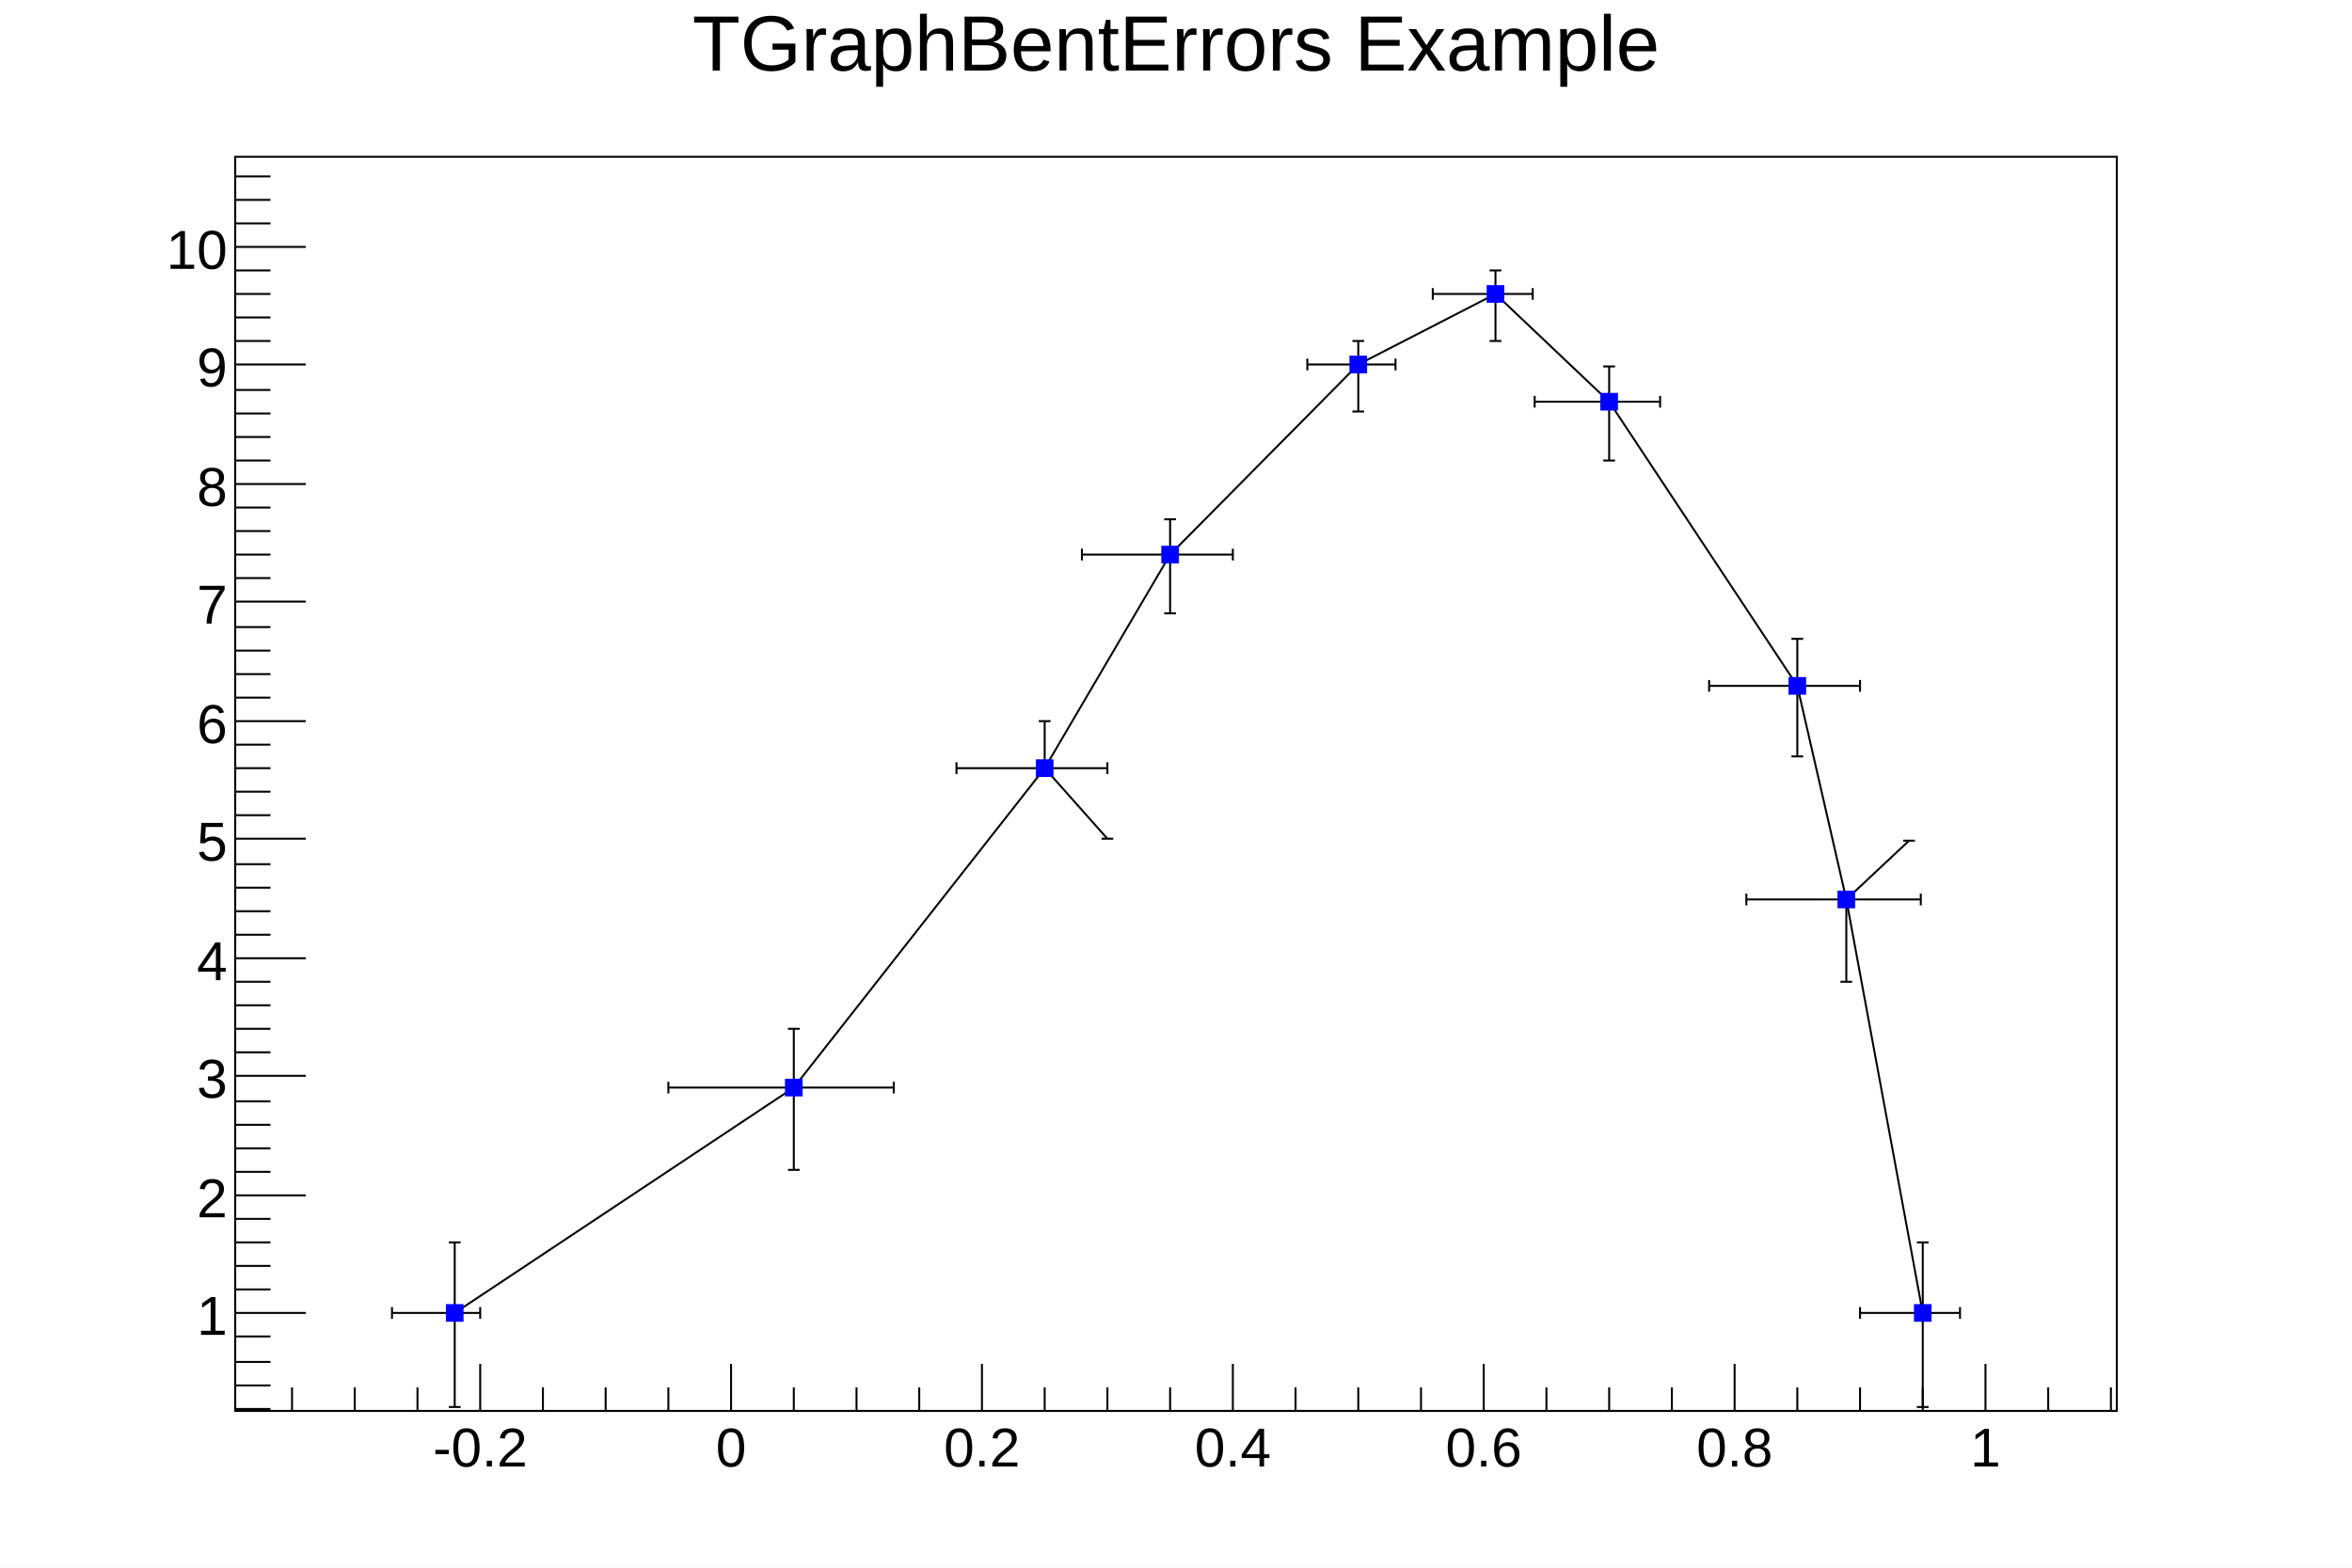
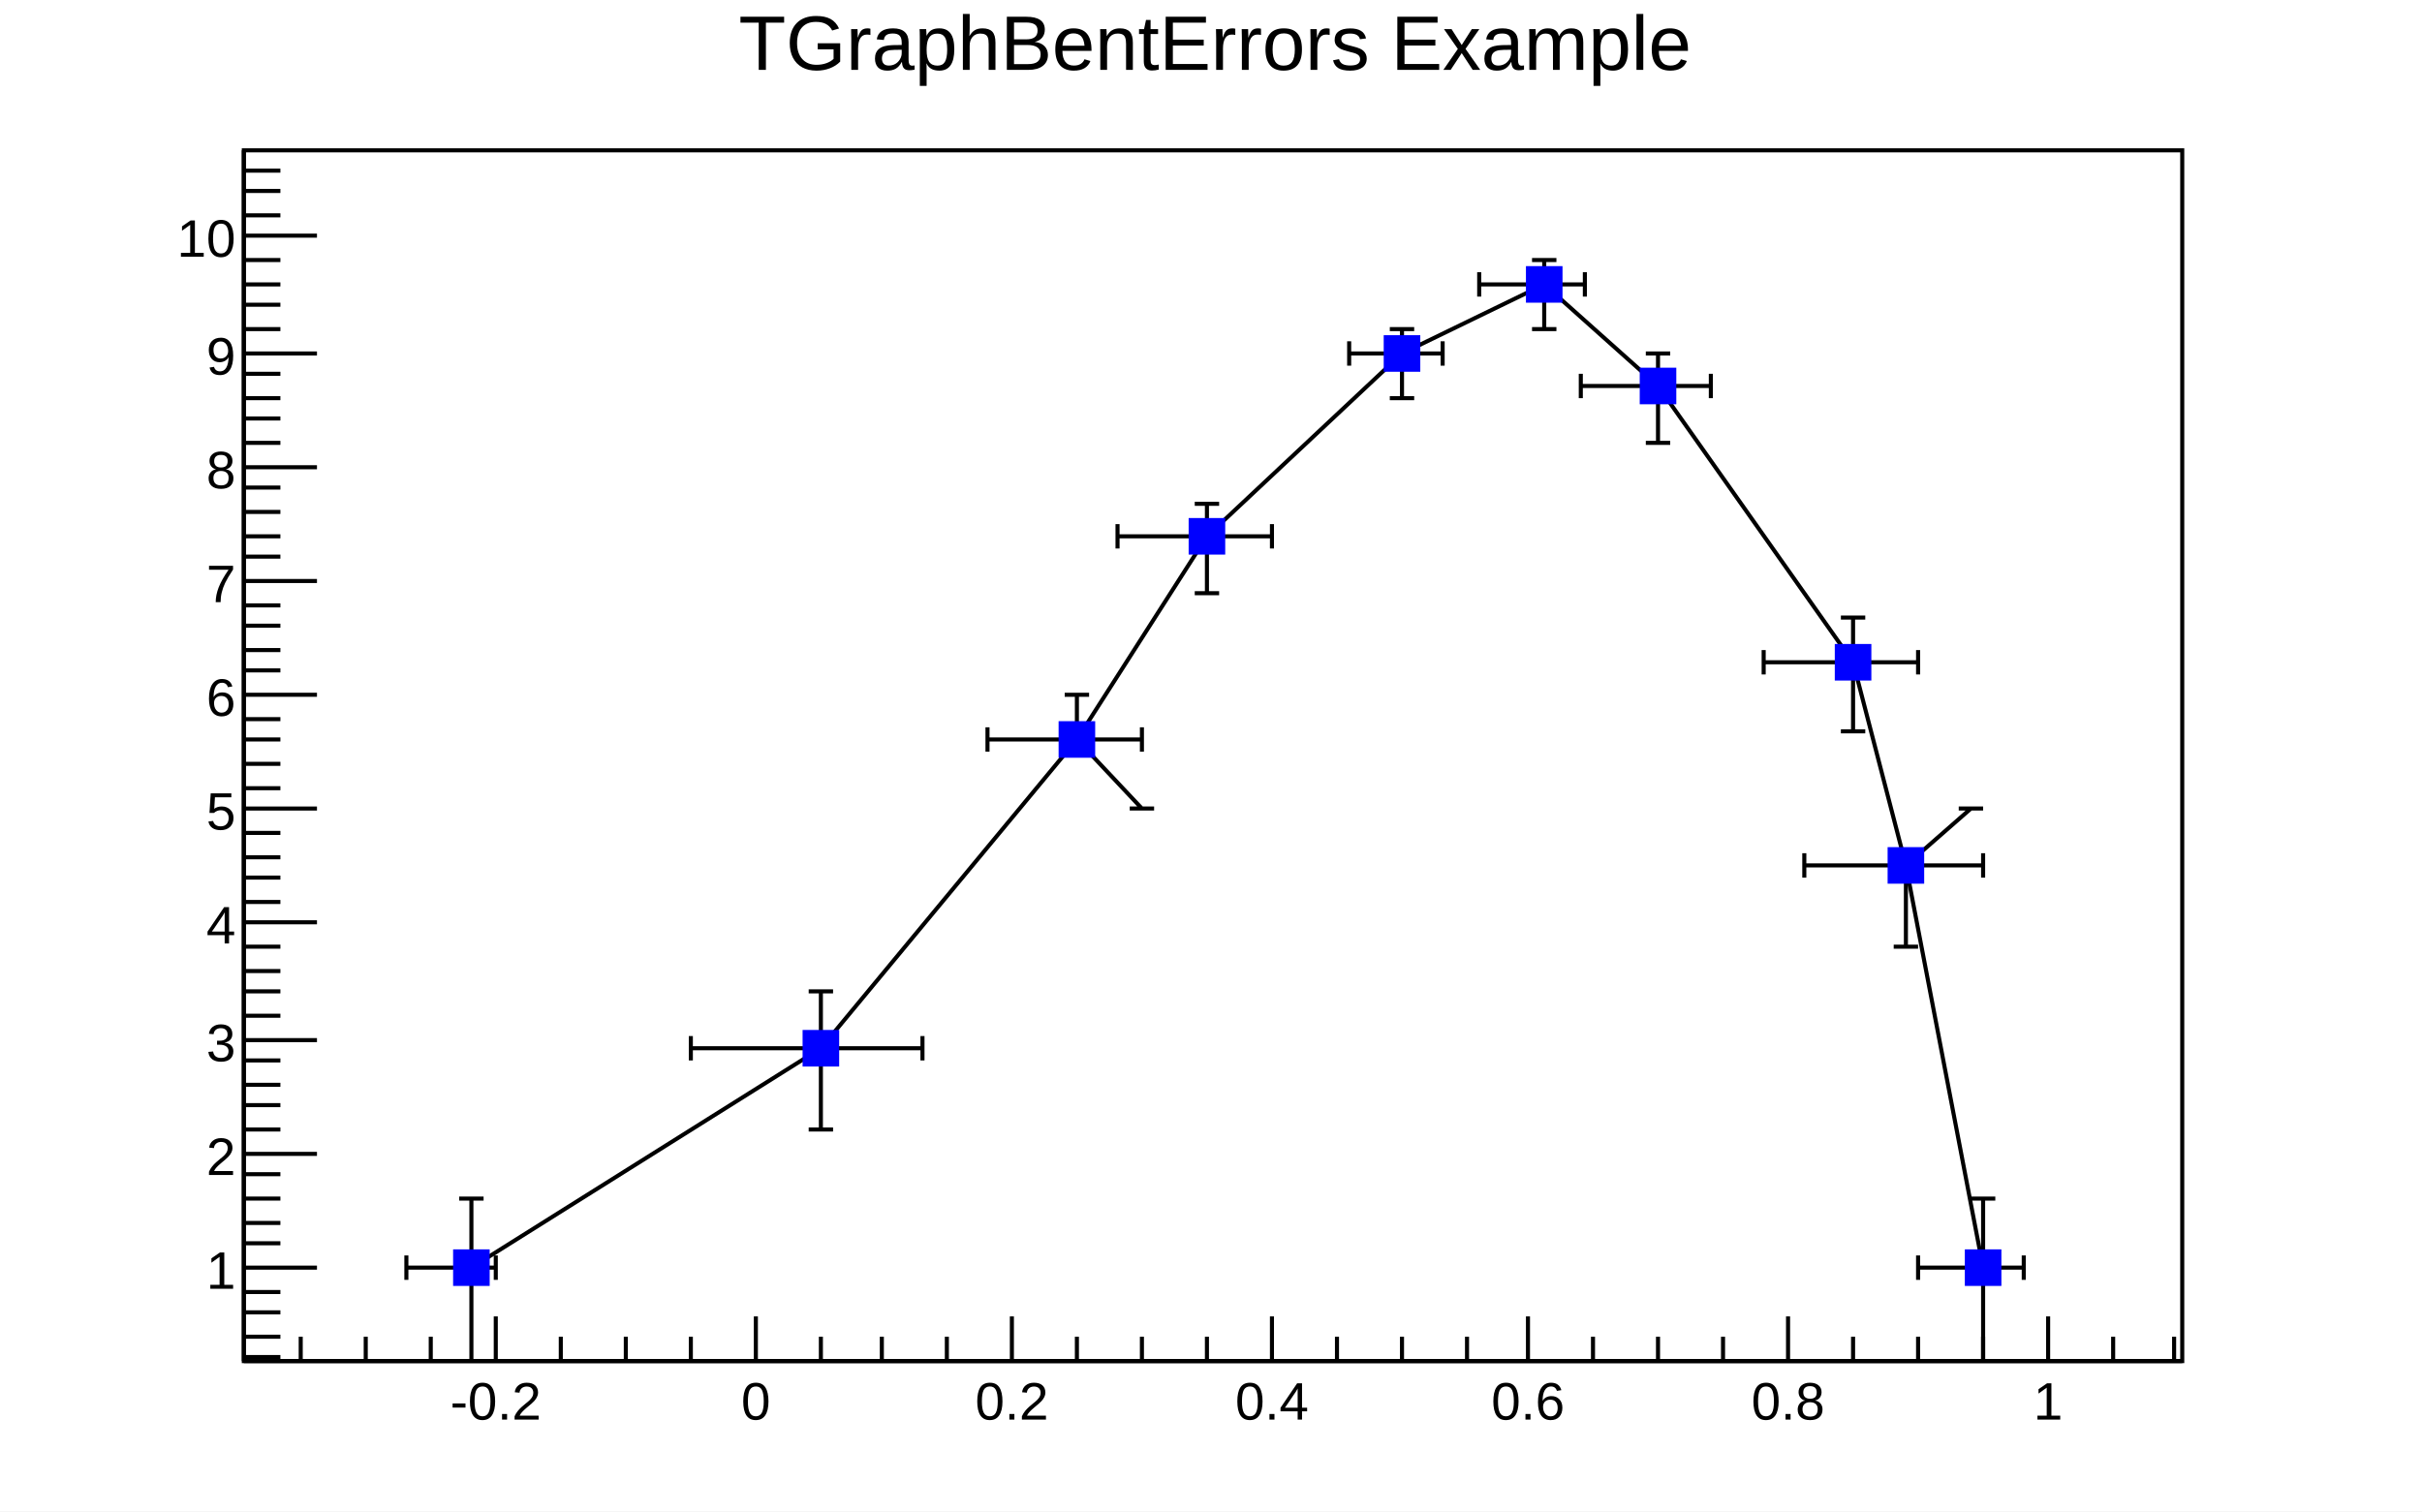
- <svg xmlns="http://www.w3.org/2000/svg" viewBox="0 0 1200 800" preserveAspectRatio="none" width="1200" height="800">
-   <path d="M0,0H1200V800H0Z" style="fill: white;" />
+ <svg xmlns="http://www.w3.org/2000/svg" viewBox="0 0 596 372" preserveAspectRatio="none" width="596" height="372">
+   <path d="M0,0H596V372H0Z" style="fill: white;" />
  <g>
-     <g transform="translate(120,80)">
-       <path d="M0,0H960V640H0Z" style="fill: white; stroke: black; stroke-width: 1;" />
-       <svg x="0" y="0" overflow="hidden" width="960" height="640" viewBox="0 0 960 640">
+     <g transform="translate(60,37)">
+       <path d="M0,0H477V298H0Z" style="fill: white; stroke: black; stroke-width: 1;" />
+       <svg x="0" y="0" overflow="hidden" width="477" height="298" viewBox="0 0 477 298">
        <g>
-           <path d="M112,590l173,-115l128,-163l64,-109l96,-97l70,-36l58,55l96,145l25,109l39,211" style="stroke: black; stroke-width: 1; fill: none;" />
-           <g transform="translate(112,590)">
-             <path style="stroke: black; stroke-width: 1; fill: none;" d="M0,0H-32m0,3v-6M0,0H13m0,3v-6M0,0V48m3,0h-6M0,0V-36m3,0h-6" />
+           <path d="M56,275l86,-54l63,-76l32,-50l48,-45l35,-17l28,25l48,68l13,50l19,99" style="stroke: black; stroke-width: 1; fill: none;" />
+           <g transform="translate(56,275)">
+             <path style="stroke: black; stroke-width: 1; fill: none;" d="M0,0H-16m0,3v-6M0,0H6m0,3v-6M0,0V23m3,0h-6M0,0V-17m3,0h-6" />
          </g>
-           <g transform="translate(285,475)">
-             <path style="stroke: black; stroke-width: 1; fill: none;" d="M0,0H-64m0,3v-6M0,0H51m0,3v-6M0,0V42m3,0h-6M0,0V-30m3,0h-6" />
+           <g transform="translate(142,221)">
+             <path style="stroke: black; stroke-width: 1; fill: none;" d="M0,0H-32m0,3v-6M0,0H25m0,3v-6M0,0V20m3,0h-6M0,0V-14m3,0h-6" />
          </g>
-           <g transform="translate(413,312)">
-             <path style="stroke: black; stroke-width: 1; fill: none;" d="M0,0H-45m0,3v-6M0,0H32m0,3v-6M0,0L32,36m3,0h-6M0,0V-24m3,0h-6" />
+           <g transform="translate(205,145)">
+             <path style="stroke: black; stroke-width: 1; fill: none;" d="M0,0H-22m0,3v-6M0,0H16m0,3v-6M0,0L16,17m3,0h-6M0,0V-11m3,0h-6" />
          </g>
-           <g transform="translate(477,203)">
-             <path style="stroke: black; stroke-width: 1; fill: none;" d="M0,0H-45m0,3v-6M0,0H32m0,3v-6M0,0V30m3,0h-6M0,0V-18m3,0h-6" />
+           <g transform="translate(237,95)">
+             <path style="stroke: black; stroke-width: 1; fill: none;" d="M0,0H-22m0,3v-6M0,0H16m0,3v-6M0,0V14m3,0h-6M0,0V-8m3,0h-6" />
          </g>
-           <g transform="translate(573,106)">
-             <path style="stroke: black; stroke-width: 1; fill: none;" d="M0,0H-26m0,3v-6M0,0H19m0,3v-6M0,0V24m3,0h-6M0,0V-12m3,0h-6" />
+           <g transform="translate(285,50)">
+             <path style="stroke: black; stroke-width: 1; fill: none;" d="M0,0H-13m0,3v-6M0,0H10m0,3v-6M0,0V11m3,0h-6M0,0V-6m3,0h-6" />
          </g>
-           <g transform="translate(643,70)">
-             <path style="stroke: black; stroke-width: 1; fill: none;" d="M0,0H-32m0,3v-6M0,0H19m0,3v-6M0,0V24m3,0h-6M0,0V-12m3,0h-6" />
+           <g transform="translate(320,33)">
+             <path style="stroke: black; stroke-width: 1; fill: none;" d="M0,0H-16m0,3v-6M0,0H10m0,3v-6M0,0V11m3,0h-6M0,0V-6m3,0h-6" />
          </g>
-           <g transform="translate(701,125)">
-             <path style="stroke: black; stroke-width: 1; fill: none;" d="M0,0H-38m0,3v-6M0,0H26m0,3v-6M0,0V30m3,0h-6M0,0V-18m3,0h-6" />
+           <g transform="translate(348,58)">
+             <path style="stroke: black; stroke-width: 1; fill: none;" d="M0,0H-19m0,3v-6M0,0H13m0,3v-6M0,0V14m3,0h-6M0,0V-8m3,0h-6" />
          </g>
-           <g transform="translate(797,270)">
-             <path style="stroke: black; stroke-width: 1; fill: none;" d="M0,0H-45m0,3v-6M0,0H32m0,3v-6M0,0V36m3,0h-6M0,0V-24m3,0h-6" />
+           <g transform="translate(396,126)">
+             <path style="stroke: black; stroke-width: 1; fill: none;" d="M0,0H-22m0,3v-6M0,0H16m0,3v-6M0,0V17m3,0h-6M0,0V-11m3,0h-6" />
          </g>
-           <g transform="translate(822,379)">
-             <path style="stroke: black; stroke-width: 1; fill: none;" d="M0,0H-51m0,3v-6M0,0H38m0,3v-6M0,0V42m3,0h-6M0,0L32,-30m3,0h-6" />
+           <g transform="translate(409,176)">
+             <path style="stroke: black; stroke-width: 1; fill: none;" d="M0,0H-25m0,3v-6M0,0H19m0,3v-6M0,0V20m3,0h-6M0,0L16,-14m3,0h-6" />
          </g>
-           <g transform="translate(861,590)">
-             <path style="stroke: black; stroke-width: 1; fill: none;" d="M0,0H-32m0,3v-6M0,0H19m0,3v-6M0,0V48m3,0h-6M0,0V-36m3,0h-6" />
+           <g transform="translate(428,275)">
+             <path style="stroke: black; stroke-width: 1; fill: none;" d="M0,0H-16m0,3v-6M0,0H10m0,3v-6M0,0V23m3,0h-6M0,0V-17m3,0h-6" />
          </g>
-           <path d="M108,586v8h8v-8zM281,471v8h8v-8zM409,308v8h8v-8zM473,199v8h8v-8zM569,102v8h8v-8zM639,66v8h8v-8zM697,121v8h8v-8zM793,266v8h8v-8zM818,375v8h8v-8zM857,586v8h8v-8z" style="stroke: blue; fill: blue;" />
+           <path d="M52,271v8h8v-8zM138,217v8h8v-8zM201,141v8h8v-8zM233,91v8h8v-8zM281,46v8h8v-8zM316,29v8h8v-8zM344,54v8h8v-8zM392,122v8h8v-8zM405,172v8h8v-8zM424,271v8h8v-8z" style="stroke: blue; fill: blue;" />
        </g>
      </svg>
      <g>
-         <g transform="translate(0,640)">
-           <path d="M0,0h960M29,-12V0M61,-12V0M93,-12V0M125,-24V0M157,-12V0M189,-12V0M221,-12V0M253,-24V0M285,-12V0M317,-12V0M349,-12V0M381,-24V0M413,-12V0M445,-12V0M477,-12V0M509,-24V0M541,-12V0M573,-12V0M605,-12V0M637,-24V0M669,-12V0M701,-12V0M733,-12V0M765,-24V0M797,-12V0M829,-12V0M861,-12V0M893,-24V0M925,-12V0M957,-12V0" style="stroke: black; stroke-width: 1;" />
-           <g font-family="Arial" font-size="28" space="preserve" fill="black" text-anchor="middle">
-             <text dy=".8em" transform="translate(125,6)">
+         <g transform="translate(0,298)">
+           <path d="M0,0h477M14,-6V0M30,-6V0M46,-6V0M62,-11V0M78,-6V0M94,-6V0M110,-6V0M126,-11V0M142,-6V0M157,-6V0M173,-6V0M189,-11V0M205,-6V0M221,-6V0M237,-6V0M253,-11V0M269,-6V0M285,-6V0M301,-6V0M316,-11V0M332,-6V0M348,-6V0M364,-6V0M380,-11V0M396,-6V0M412,-6V0M428,-6V0M444,-11V0M460,-6V0M475,-6V0" style="stroke: black; stroke-width: 1;" />
+           <g font-family="Arial" font-size="13" space="preserve" fill="black" text-anchor="middle">
+             <text dy=".8em" transform="translate(62,4)">
       -0.2
      </text>
-             <text dy=".8em" transform="translate(253,6)">
+             <text dy=".8em" transform="translate(126,4)">
       0
      </text>
-             <text dy=".8em" transform="translate(381,6)">
+             <text dy=".8em" transform="translate(189,4)">
       0.2
      </text>
-             <text dy=".8em" transform="translate(509,6)">
+             <text dy=".8em" transform="translate(253,4)">
       0.4
      </text>
-             <text dy=".8em" transform="translate(637,6)">
+             <text dy=".8em" transform="translate(316,4)">
       0.6
      </text>
-             <text dy=".8em" transform="translate(765,6)">
+             <text dy=".8em" transform="translate(380,4)">
       0.8
      </text>
-             <text dy=".8em" transform="translate(893,6)">
+             <text dy=".8em" transform="translate(444,4)">
       1
      </text>
          </g>
        </g>
        <g>
-           <path d="M0,0v640M18,639H0M18,627H0M18,615H0M18,602H0M36,590H0M18,578H0M18,566H0M18,554H0M18,542H0M36,530H0M18,518H0M18,506H0M18,494H0M18,482H0M36,469H0M18,457H0M18,445H0M18,433H0M18,421H0M36,409H0M18,397H0M18,385H0M18,373H0M18,361H0M36,348H0M18,336H0M18,324H0M18,312H0M18,300H0M36,288H0M18,276H0M18,264H0M18,252H0M18,240H0M36,227H0M18,215H0M18,203H0M18,191H0M18,179H0M36,167H0M18,155H0M18,143H0M18,131H0M18,119H0M36,106H0M18,94H0M18,82H0M18,70H0M18,58H0M36,46H0M18,34H0M18,22H0M18,10H0" style="stroke: black; stroke-width: 1;" />
-           <g font-family="Arial" font-size="28" space="preserve" fill="black" text-anchor="end">
-             <text dy=".4em" transform="translate(-4,590)">
+           <path d="M0,0v298M9,297H0M9,292H0M9,286H0M9,281H0M18,275H0M9,269H0M9,264H0M9,258H0M9,252H0M18,247H0M9,241H0M9,235H0M9,230H0M9,224H0M18,219H0M9,213H0M9,207H0M9,202H0M9,196H0M18,190H0M9,185H0M9,179H0M9,174H0M9,168H0M18,162H0M9,157H0M9,151H0M9,145H0M9,140H0M18,134H0M9,128H0M9,123H0M9,117H0M9,112H0M18,106H0M9,100H0M9,95H0M9,89H0M9,83H0M18,78H0M9,72H0M9,66H0M9,61H0M9,55H0M18,50H0M9,44H0M9,38H0M9,33H0M9,27H0M18,21H0M9,16H0M9,10H0M9,5H0" style="stroke: black; stroke-width: 1;" />
+           <g font-family="Arial" font-size="13" space="preserve" fill="black" text-anchor="end">
+             <text dy=".4em" transform="translate(-2,275)">
       1
      </text>
-             <text dy=".4em" transform="translate(-4,530)">
+             <text dy=".4em" transform="translate(-2,247)">
       2
      </text>
-             <text dy=".4em" transform="translate(-4,469)">
+             <text dy=".4em" transform="translate(-2,219)">
       3
      </text>
-             <text dy=".4em" transform="translate(-4,409)">
+             <text dy=".4em" transform="translate(-2,190)">
       4
      </text>
-             <text dy=".4em" transform="translate(-4,348)">
+             <text dy=".4em" transform="translate(-2,162)">
       5
      </text>
-             <text dy=".4em" transform="translate(-4,288)">
+             <text dy=".4em" transform="translate(-2,134)">
       6
      </text>
-             <text dy=".4em" transform="translate(-4,227)">
+             <text dy=".4em" transform="translate(-2,106)">
       7
      </text>
-             <text dy=".4em" transform="translate(-4,167)">
+             <text dy=".4em" transform="translate(-2,78)">
       8
      </text>
-             <text dy=".4em" transform="translate(-4,106)">
+             <text dy=".4em" transform="translate(-2,50)">
       9
      </text>
-             <text dy=".4em" transform="translate(-4,46)">
+             <text dy=".4em" transform="translate(-2,21)">
       10
      </text>
          </g>
        </g>
      </g>
    </g>
-     <g transform="translate(120,4)" font-family="Arial" font-size="40" space="preserve">
-       <text fill="black" text-anchor="middle" dy=".8em" transform="translate(480)">
+     <g transform="translate(60,2)" font-family="Arial" font-size="19" space="preserve">
+       <text fill="black" text-anchor="middle" dy=".8em" transform="translate(239)">
    TGraphBentErrors Example
   </text>
    </g>
  </g>
</svg>
